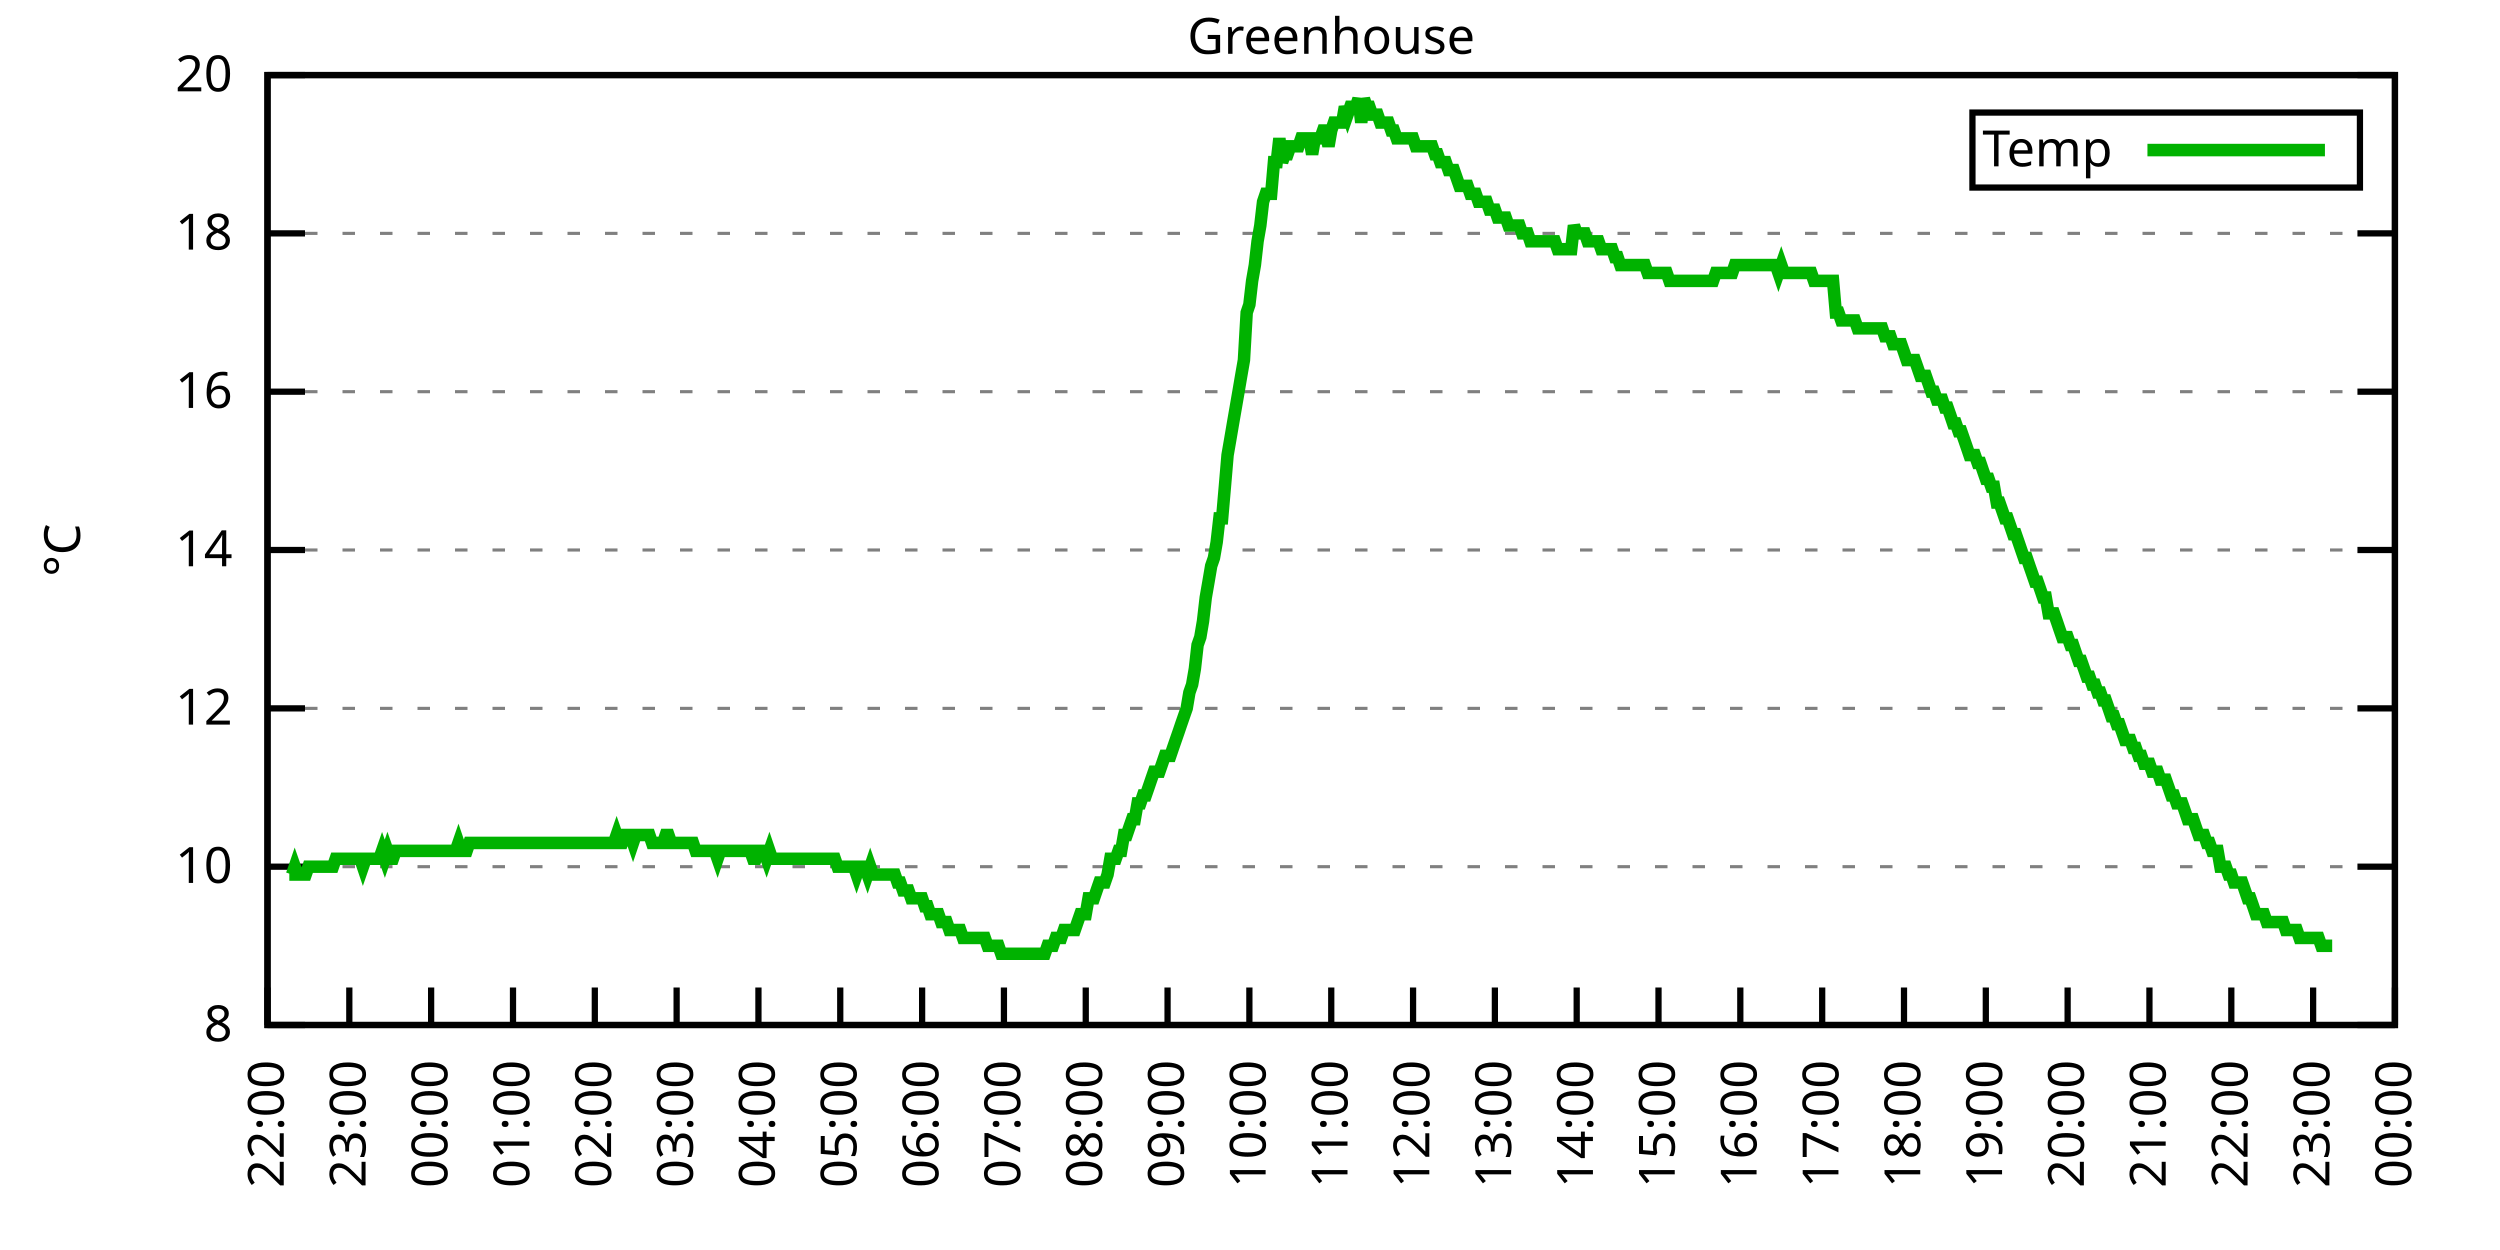
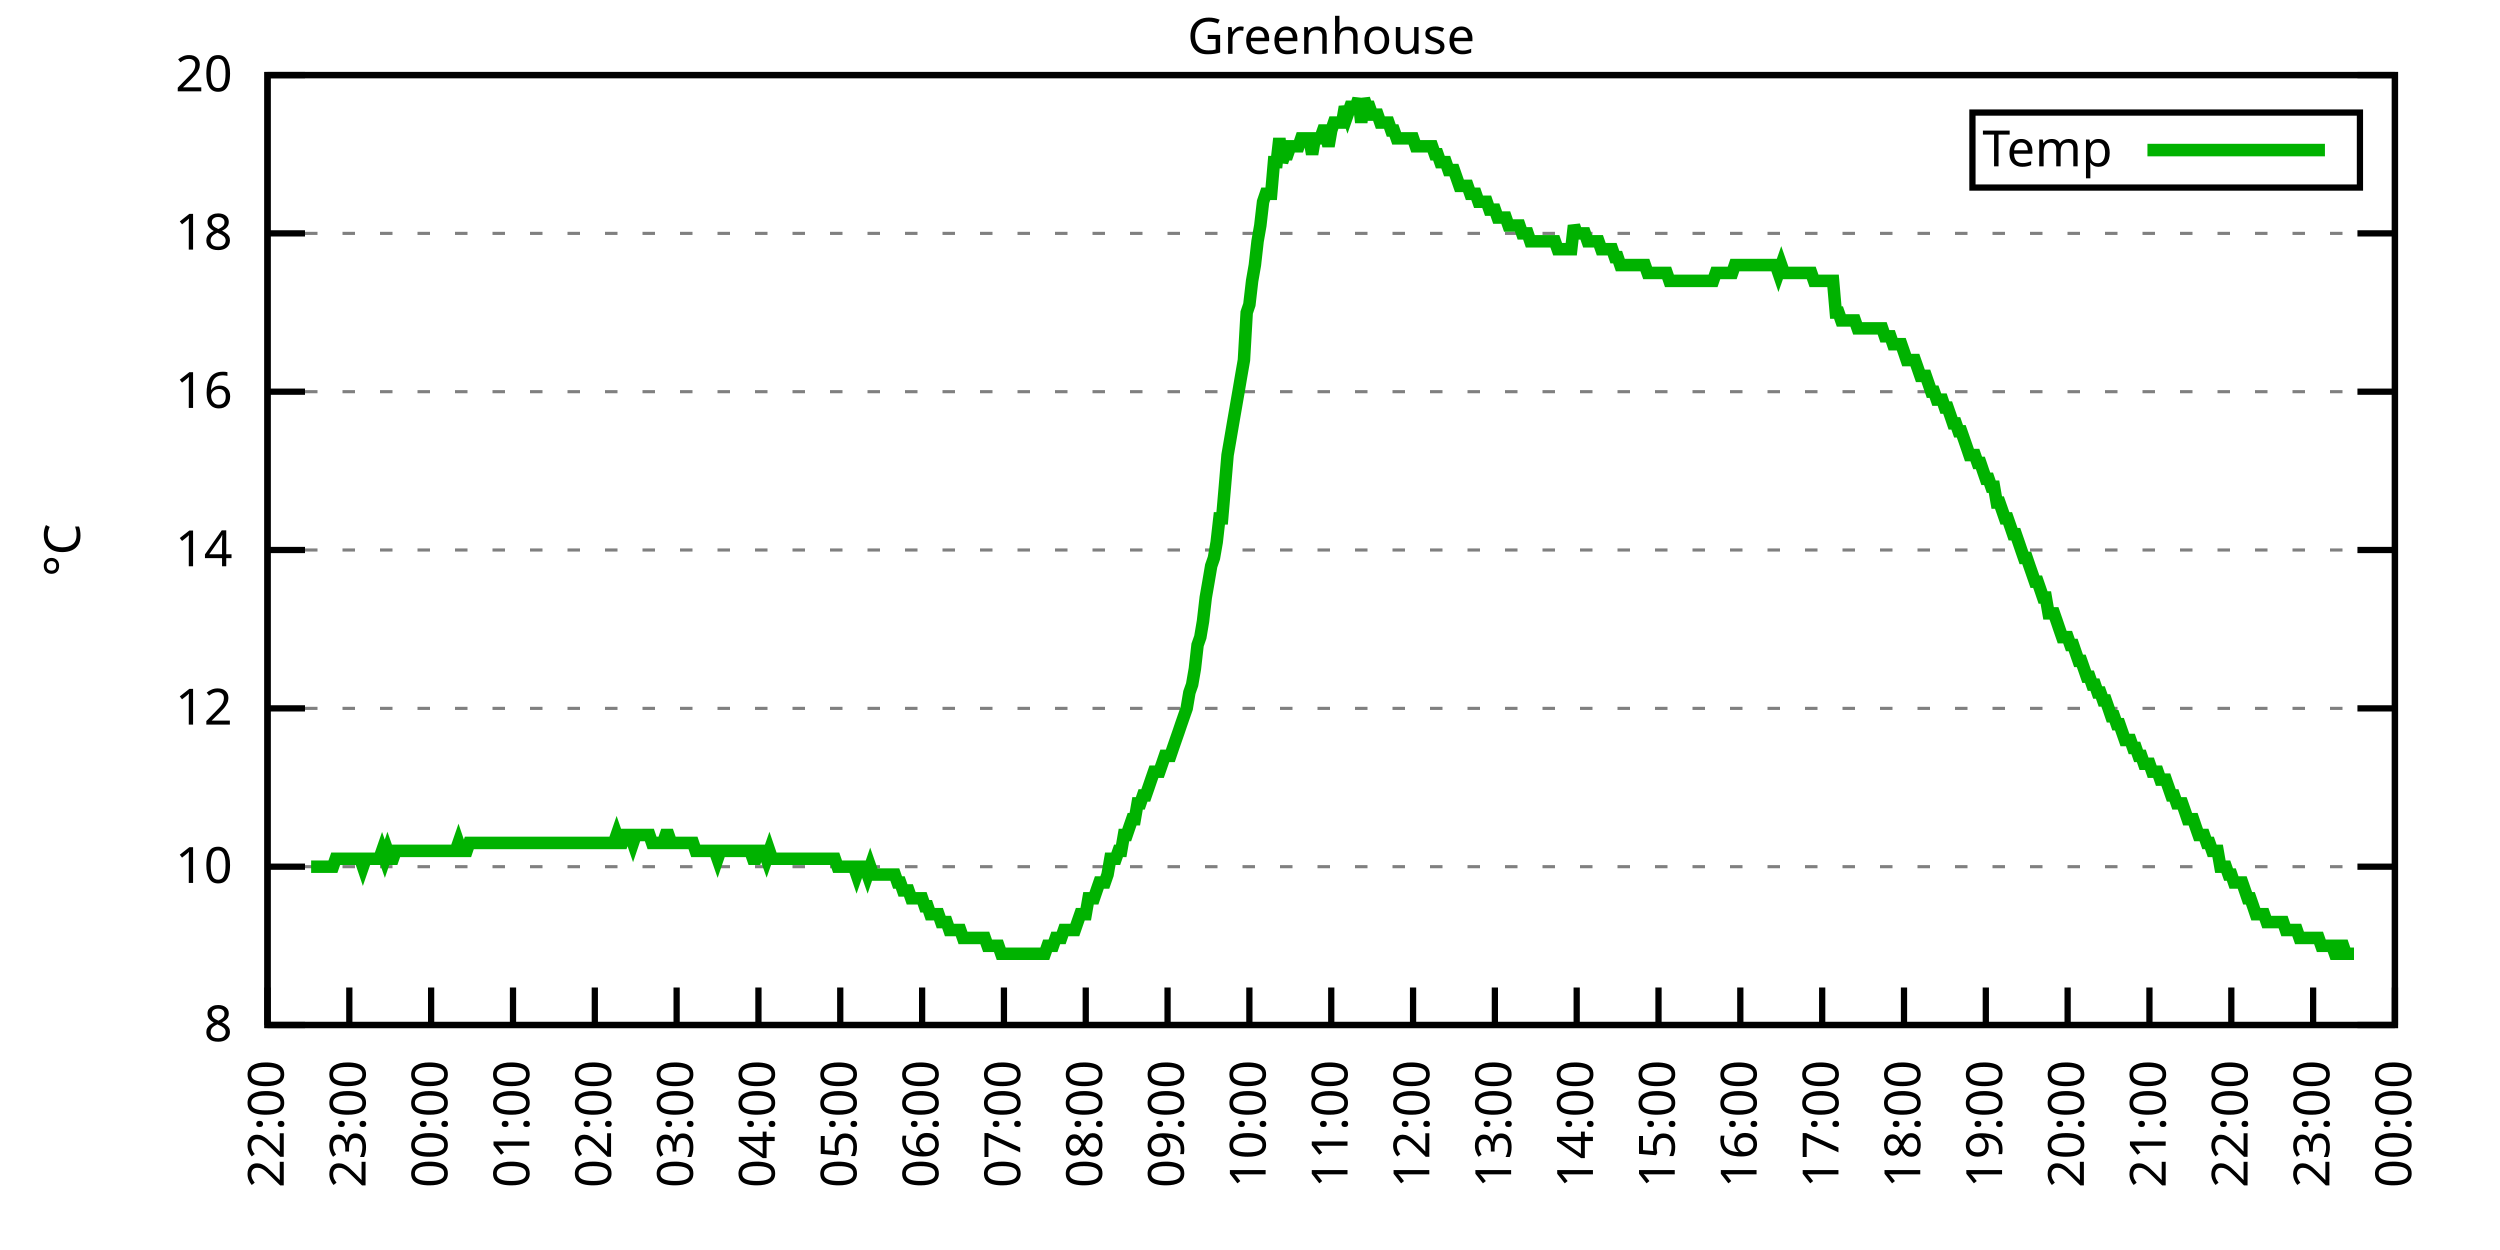
<svg xmlns="http://www.w3.org/2000/svg" xmlns:xlink="http://www.w3.org/1999/xlink" width="400" height="200" viewBox="0 0 400 200">
  <g id="gnuplot_canvas">
    <rect x="0" y="0" width="400" height="200" fill="none" />
    <defs>
      <circle id="gpDot" r="0.5" stroke-width="0.5" stroke="currentColor" />
      <path id="gpPt0" stroke-width="0.333" stroke="currentColor" d="M-1,0 h2 M0,-1 v2" />
      <path id="gpPt1" stroke-width="0.333" stroke="currentColor" d="M-1,-1 L1,1 M1,-1 L-1,1" />
      <path id="gpPt2" stroke-width="0.333" stroke="currentColor" d="M-1,0 L1,0 M0,-1 L0,1 M-1,-1 L1,1 M-1,1 L1,-1" />
      <rect id="gpPt3" stroke-width="0.333" stroke="currentColor" x="-1" y="-1" width="2" height="2" />
      <rect id="gpPt4" stroke-width="0.333" stroke="currentColor" fill="currentColor" x="-1" y="-1" width="2" height="2" />
      <circle id="gpPt5" stroke-width="0.333" stroke="currentColor" cx="0" cy="0" r="1" />
      <use xlink:href="#gpPt5" id="gpPt6" fill="currentColor" stroke="none" />
      <path id="gpPt7" stroke-width="0.333" stroke="currentColor" d="M0,-1.33 L-1.33,0.67 L1.33,0.67 z" />
      <use xlink:href="#gpPt7" id="gpPt8" fill="currentColor" stroke="none" />
      <use xlink:href="#gpPt7" id="gpPt9" stroke="currentColor" transform="rotate(180)" />
      <use xlink:href="#gpPt9" id="gpPt10" fill="currentColor" stroke="none" />
      <use xlink:href="#gpPt3" id="gpPt11" stroke="currentColor" transform="rotate(45)" />
      <use xlink:href="#gpPt11" id="gpPt12" fill="currentColor" stroke="none" />
      <path id="gpPt13" stroke-width="0.333" stroke="currentColor" d="M0,1.330 L1.265,0.411 L0.782,-1.067 L-0.782,-1.076 L-1.265,0.411 z" />
      <use xlink:href="#gpPt13" id="gpPt14" fill="currentColor" stroke="none" />
      <filter id="textbox" filterUnits="objectBoundingBox" x="0" y="0" height="1" width="1">
        <feFlood flood-color="white" flood-opacity="1" result="bgnd" />
        <feComposite in="SourceGraphic" in2="bgnd" operator="atop" />
      </filter>
      <filter id="greybox" filterUnits="objectBoundingBox" x="0" y="0" height="1" width="1">
        <feFlood flood-color="lightgrey" flood-opacity="1" result="grey" />
        <feComposite in="SourceGraphic" in2="grey" operator="atop" />
      </filter>
    </defs>
    <g fill="none" color="white" stroke="currentColor" stroke-width="1.00" stroke-linecap="butt" stroke-linejoin="miter">
</g>
    <g fill="none" color="black" stroke="currentColor" stroke-width="1.00" stroke-linecap="butt" stroke-linejoin="miter">
      <g stroke="none" shape-rendering="crispEdges">
        <polygon fill="rgb(255, 255, 255)" points="42.80,164.00 383.18,164.00 383.18,12.02 42.80,12.02 " />
      </g>
    </g>
    <g fill="none" color="black" stroke="currentColor" stroke-width="1.00" stroke-linecap="butt" stroke-linejoin="miter">
</g>
    <g fill="none" color="black" stroke="black" stroke-width="0.50" stroke-linecap="butt" stroke-linejoin="miter">
</g>
    <g fill="none" color="gray" stroke="currentColor" stroke-width="0.50" stroke-linecap="butt" stroke-linejoin="miter">
      <path stroke="gray" stroke-dasharray="2,4" class="gridline" d="M42.80,164.00 L383.19,164.00  " />
    </g>
    <g fill="none" color="gray" stroke="gray" stroke-width="1.00" stroke-linecap="butt" stroke-linejoin="miter">
</g>
    <g fill="none" color="black" stroke="currentColor" stroke-width="1.00" stroke-linecap="butt" stroke-linejoin="miter">
      <path stroke="black" d="M42.80,164.00 L48.80,164.00 M383.19,164.00 L377.19,164.00  " />
      <g transform="translate(37.20,166.60)" stroke="none" fill="black" font-family="Sans" font-size="8.00" text-anchor="end">
        <text>
          <tspan font-family="Sans"> 8</tspan>
        </text>
      </g>
    </g>
    <g fill="none" color="black" stroke="currentColor" stroke-width="1.00" stroke-linecap="butt" stroke-linejoin="miter">
</g>
    <g fill="none" color="black" stroke="black" stroke-width="0.50" stroke-linecap="butt" stroke-linejoin="miter">
</g>
    <g fill="none" color="gray" stroke="currentColor" stroke-width="0.50" stroke-linecap="butt" stroke-linejoin="miter">
      <path stroke="gray" stroke-dasharray="2,4" class="gridline" d="M42.80,138.67 L383.19,138.67  " />
    </g>
    <g fill="none" color="gray" stroke="gray" stroke-width="1.00" stroke-linecap="butt" stroke-linejoin="miter">
</g>
    <g fill="none" color="black" stroke="currentColor" stroke-width="1.00" stroke-linecap="butt" stroke-linejoin="miter">
      <path stroke="black" d="M42.80,138.67 L48.80,138.67 M383.19,138.67 L377.19,138.67  " />
      <g transform="translate(37.20,141.27)" stroke="none" fill="black" font-family="Sans" font-size="8.00" text-anchor="end">
        <text>
          <tspan font-family="Sans"> 10</tspan>
        </text>
      </g>
    </g>
    <g fill="none" color="black" stroke="currentColor" stroke-width="1.00" stroke-linecap="butt" stroke-linejoin="miter">
</g>
    <g fill="none" color="black" stroke="black" stroke-width="0.50" stroke-linecap="butt" stroke-linejoin="miter">
</g>
    <g fill="none" color="gray" stroke="currentColor" stroke-width="0.50" stroke-linecap="butt" stroke-linejoin="miter">
      <path stroke="gray" stroke-dasharray="2,4" class="gridline" d="M42.80,113.34 L383.19,113.34  " />
    </g>
    <g fill="none" color="gray" stroke="gray" stroke-width="1.00" stroke-linecap="butt" stroke-linejoin="miter">
</g>
    <g fill="none" color="black" stroke="currentColor" stroke-width="1.00" stroke-linecap="butt" stroke-linejoin="miter">
      <path stroke="black" d="M42.80,113.34 L48.80,113.34 M383.19,113.34 L377.19,113.34  " />
      <g transform="translate(37.20,115.94)" stroke="none" fill="black" font-family="Sans" font-size="8.00" text-anchor="end">
        <text>
          <tspan font-family="Sans"> 12</tspan>
        </text>
      </g>
    </g>
    <g fill="none" color="black" stroke="currentColor" stroke-width="1.00" stroke-linecap="butt" stroke-linejoin="miter">
</g>
    <g fill="none" color="black" stroke="black" stroke-width="0.50" stroke-linecap="butt" stroke-linejoin="miter">
</g>
    <g fill="none" color="gray" stroke="currentColor" stroke-width="0.50" stroke-linecap="butt" stroke-linejoin="miter">
      <path stroke="gray" stroke-dasharray="2,4" class="gridline" d="M42.80,88.00 L383.19,88.00  " />
    </g>
    <g fill="none" color="gray" stroke="gray" stroke-width="1.00" stroke-linecap="butt" stroke-linejoin="miter">
</g>
    <g fill="none" color="black" stroke="currentColor" stroke-width="1.00" stroke-linecap="butt" stroke-linejoin="miter">
      <path stroke="black" d="M42.80,88.00 L48.80,88.00 M383.19,88.00 L377.19,88.00  " />
      <g transform="translate(37.20,90.60)" stroke="none" fill="black" font-family="Sans" font-size="8.00" text-anchor="end">
        <text>
          <tspan font-family="Sans"> 14</tspan>
        </text>
      </g>
    </g>
    <g fill="none" color="black" stroke="currentColor" stroke-width="1.00" stroke-linecap="butt" stroke-linejoin="miter">
</g>
    <g fill="none" color="black" stroke="black" stroke-width="0.50" stroke-linecap="butt" stroke-linejoin="miter">
</g>
    <g fill="none" color="gray" stroke="currentColor" stroke-width="0.50" stroke-linecap="butt" stroke-linejoin="miter">
      <path stroke="gray" stroke-dasharray="2,4" class="gridline" d="M42.80,62.67 L383.19,62.67  " />
    </g>
    <g fill="none" color="gray" stroke="gray" stroke-width="1.00" stroke-linecap="butt" stroke-linejoin="miter">
</g>
    <g fill="none" color="black" stroke="currentColor" stroke-width="1.00" stroke-linecap="butt" stroke-linejoin="miter">
      <path stroke="black" d="M42.80,62.67 L48.80,62.67 M383.19,62.67 L377.19,62.67  " />
      <g transform="translate(37.20,65.27)" stroke="none" fill="black" font-family="Sans" font-size="8.00" text-anchor="end">
        <text>
          <tspan font-family="Sans"> 16</tspan>
        </text>
      </g>
    </g>
    <g fill="none" color="black" stroke="currentColor" stroke-width="1.00" stroke-linecap="butt" stroke-linejoin="miter">
</g>
    <g fill="none" color="black" stroke="black" stroke-width="0.50" stroke-linecap="butt" stroke-linejoin="miter">
</g>
    <g fill="none" color="gray" stroke="currentColor" stroke-width="0.50" stroke-linecap="butt" stroke-linejoin="miter">
      <path stroke="gray" stroke-dasharray="2,4" class="gridline" d="M42.80,37.34 L383.19,37.34  " />
    </g>
    <g fill="none" color="gray" stroke="gray" stroke-width="1.00" stroke-linecap="butt" stroke-linejoin="miter">
</g>
    <g fill="none" color="black" stroke="currentColor" stroke-width="1.00" stroke-linecap="butt" stroke-linejoin="miter">
      <path stroke="black" d="M42.80,37.34 L48.80,37.34 M383.19,37.34 L377.19,37.34  " />
      <g transform="translate(37.20,39.94)" stroke="none" fill="black" font-family="Sans" font-size="8.00" text-anchor="end">
        <text>
          <tspan font-family="Sans"> 18</tspan>
        </text>
      </g>
    </g>
    <g fill="none" color="black" stroke="currentColor" stroke-width="1.00" stroke-linecap="butt" stroke-linejoin="miter">
</g>
    <g fill="none" color="black" stroke="black" stroke-width="0.50" stroke-linecap="butt" stroke-linejoin="miter">
</g>
    <g fill="none" color="gray" stroke="currentColor" stroke-width="0.50" stroke-linecap="butt" stroke-linejoin="miter">
      <path stroke="gray" stroke-dasharray="2,4" class="gridline" d="M42.80,12.01 L383.19,12.01  " />
    </g>
    <g fill="none" color="gray" stroke="gray" stroke-width="1.00" stroke-linecap="butt" stroke-linejoin="miter">
</g>
    <g fill="none" color="black" stroke="currentColor" stroke-width="1.00" stroke-linecap="butt" stroke-linejoin="miter">
      <path stroke="black" d="M42.80,12.01 L48.80,12.01 M383.19,12.01 L377.19,12.01  " />
      <g transform="translate(37.20,14.61)" stroke="none" fill="black" font-family="Sans" font-size="8.00" text-anchor="end">
        <text>
          <tspan font-family="Sans"> 20</tspan>
        </text>
      </g>
    </g>
    <g fill="none" color="black" stroke="currentColor" stroke-width="1.00" stroke-linecap="butt" stroke-linejoin="miter">
      <path stroke="black" d="M42.80,164.00 L42.80,158.00  " />
      <g transform="translate(45.40,169.60) rotate(270.00)" stroke="none" fill="black" font-family="Sans" font-size="8.00" text-anchor="end">
        <text>
          <tspan font-family="Sans">22:00</tspan>
        </text>
      </g>
    </g>
    <g fill="none" color="black" stroke="currentColor" stroke-width="1.00" stroke-linecap="butt" stroke-linejoin="miter">
      <path stroke="black" d="M55.89,164.00 L55.89,158.00  " />
      <g transform="translate(58.49,169.60) rotate(270.00)" stroke="none" fill="black" font-family="Sans" font-size="8.00" text-anchor="end">
        <text>
          <tspan font-family="Sans">23:00</tspan>
        </text>
      </g>
    </g>
    <g fill="none" color="black" stroke="currentColor" stroke-width="1.00" stroke-linecap="butt" stroke-linejoin="miter">
      <path stroke="black" d="M68.98,164.00 L68.98,158.00  " />
      <g transform="translate(71.58,169.60) rotate(270.00)" stroke="none" fill="black" font-family="Sans" font-size="8.00" text-anchor="end">
        <text>
          <tspan font-family="Sans">00:00</tspan>
        </text>
      </g>
    </g>
    <g fill="none" color="black" stroke="currentColor" stroke-width="1.00" stroke-linecap="butt" stroke-linejoin="miter">
      <path stroke="black" d="M82.08,164.00 L82.08,158.00  " />
      <g transform="translate(84.68,169.60) rotate(270.00)" stroke="none" fill="black" font-family="Sans" font-size="8.00" text-anchor="end">
        <text>
          <tspan font-family="Sans">01:00</tspan>
        </text>
      </g>
    </g>
    <g fill="none" color="black" stroke="currentColor" stroke-width="1.00" stroke-linecap="butt" stroke-linejoin="miter">
      <path stroke="black" d="M95.17,164.00 L95.17,158.00  " />
      <g transform="translate(97.77,169.60) rotate(270.00)" stroke="none" fill="black" font-family="Sans" font-size="8.00" text-anchor="end">
        <text>
          <tspan font-family="Sans">02:00</tspan>
        </text>
      </g>
    </g>
    <g fill="none" color="black" stroke="currentColor" stroke-width="1.00" stroke-linecap="butt" stroke-linejoin="miter">
      <path stroke="black" d="M108.26,164.00 L108.26,158.00  " />
      <g transform="translate(110.86,169.60) rotate(270.00)" stroke="none" fill="black" font-family="Sans" font-size="8.00" text-anchor="end">
        <text>
          <tspan font-family="Sans">03:00</tspan>
        </text>
      </g>
    </g>
    <g fill="none" color="black" stroke="currentColor" stroke-width="1.00" stroke-linecap="butt" stroke-linejoin="miter">
      <path stroke="black" d="M121.35,164.00 L121.35,158.00  " />
      <g transform="translate(123.95,169.60) rotate(270.00)" stroke="none" fill="black" font-family="Sans" font-size="8.00" text-anchor="end">
        <text>
          <tspan font-family="Sans">04:00</tspan>
        </text>
      </g>
    </g>
    <g fill="none" color="black" stroke="currentColor" stroke-width="1.00" stroke-linecap="butt" stroke-linejoin="miter">
      <path stroke="black" d="M134.44,164.00 L134.44,158.00  " />
      <g transform="translate(137.04,169.60) rotate(270.00)" stroke="none" fill="black" font-family="Sans" font-size="8.00" text-anchor="end">
        <text>
          <tspan font-family="Sans">05:00</tspan>
        </text>
      </g>
    </g>
    <g fill="none" color="black" stroke="currentColor" stroke-width="1.00" stroke-linecap="butt" stroke-linejoin="miter">
      <path stroke="black" d="M147.54,164.00 L147.54,158.00  " />
      <g transform="translate(150.14,169.60) rotate(270.00)" stroke="none" fill="black" font-family="Sans" font-size="8.00" text-anchor="end">
        <text>
          <tspan font-family="Sans">06:00</tspan>
        </text>
      </g>
    </g>
    <g fill="none" color="black" stroke="currentColor" stroke-width="1.00" stroke-linecap="butt" stroke-linejoin="miter">
      <path stroke="black" d="M160.63,164.00 L160.63,158.00  " />
      <g transform="translate(163.23,169.60) rotate(270.00)" stroke="none" fill="black" font-family="Sans" font-size="8.00" text-anchor="end">
        <text>
          <tspan font-family="Sans">07:00</tspan>
        </text>
      </g>
    </g>
    <g fill="none" color="black" stroke="currentColor" stroke-width="1.00" stroke-linecap="butt" stroke-linejoin="miter">
      <path stroke="black" d="M173.72,164.00 L173.72,158.00  " />
      <g transform="translate(176.32,169.60) rotate(270.00)" stroke="none" fill="black" font-family="Sans" font-size="8.00" text-anchor="end">
        <text>
          <tspan font-family="Sans">08:00</tspan>
        </text>
      </g>
    </g>
    <g fill="none" color="black" stroke="currentColor" stroke-width="1.00" stroke-linecap="butt" stroke-linejoin="miter">
      <path stroke="black" d="M186.81,164.00 L186.81,158.00  " />
      <g transform="translate(189.41,169.60) rotate(270.00)" stroke="none" fill="black" font-family="Sans" font-size="8.00" text-anchor="end">
        <text>
          <tspan font-family="Sans">09:00</tspan>
        </text>
      </g>
    </g>
    <g fill="none" color="black" stroke="currentColor" stroke-width="1.00" stroke-linecap="butt" stroke-linejoin="miter">
      <path stroke="black" d="M199.90,164.00 L199.90,158.00  " />
      <g transform="translate(202.50,169.60) rotate(270.00)" stroke="none" fill="black" font-family="Sans" font-size="8.00" text-anchor="end">
        <text>
          <tspan font-family="Sans">10:00</tspan>
        </text>
      </g>
    </g>
    <g fill="none" color="black" stroke="currentColor" stroke-width="1.00" stroke-linecap="butt" stroke-linejoin="miter">
      <path stroke="black" d="M213.00,164.00 L213.00,158.00  " />
      <g transform="translate(215.60,169.60) rotate(270.00)" stroke="none" fill="black" font-family="Sans" font-size="8.00" text-anchor="end">
        <text>
          <tspan font-family="Sans">11:00</tspan>
        </text>
      </g>
    </g>
    <g fill="none" color="black" stroke="currentColor" stroke-width="1.00" stroke-linecap="butt" stroke-linejoin="miter">
      <path stroke="black" d="M226.09,164.00 L226.09,158.00  " />
      <g transform="translate(228.69,169.60) rotate(270.00)" stroke="none" fill="black" font-family="Sans" font-size="8.00" text-anchor="end">
        <text>
          <tspan font-family="Sans">12:00</tspan>
        </text>
      </g>
    </g>
    <g fill="none" color="black" stroke="currentColor" stroke-width="1.00" stroke-linecap="butt" stroke-linejoin="miter">
      <path stroke="black" d="M239.18,164.00 L239.18,158.00  " />
      <g transform="translate(241.78,169.60) rotate(270.00)" stroke="none" fill="black" font-family="Sans" font-size="8.00" text-anchor="end">
        <text>
          <tspan font-family="Sans">13:00</tspan>
        </text>
      </g>
    </g>
    <g fill="none" color="black" stroke="currentColor" stroke-width="1.00" stroke-linecap="butt" stroke-linejoin="miter">
      <path stroke="black" d="M252.27,164.00 L252.27,158.00  " />
      <g transform="translate(254.87,169.60) rotate(270.00)" stroke="none" fill="black" font-family="Sans" font-size="8.00" text-anchor="end">
        <text>
          <tspan font-family="Sans">14:00</tspan>
        </text>
      </g>
    </g>
    <g fill="none" color="black" stroke="currentColor" stroke-width="1.00" stroke-linecap="butt" stroke-linejoin="miter">
      <path stroke="black" d="M265.36,164.00 L265.36,158.00  " />
      <g transform="translate(267.96,169.60) rotate(270.00)" stroke="none" fill="black" font-family="Sans" font-size="8.00" text-anchor="end">
        <text>
          <tspan font-family="Sans">15:00</tspan>
        </text>
      </g>
    </g>
    <g fill="none" color="black" stroke="currentColor" stroke-width="1.00" stroke-linecap="butt" stroke-linejoin="miter">
      <path stroke="black" d="M278.45,164.00 L278.45,158.00  " />
      <g transform="translate(281.05,169.60) rotate(270.00)" stroke="none" fill="black" font-family="Sans" font-size="8.00" text-anchor="end">
        <text>
          <tspan font-family="Sans">16:00</tspan>
        </text>
      </g>
    </g>
    <g fill="none" color="black" stroke="currentColor" stroke-width="1.00" stroke-linecap="butt" stroke-linejoin="miter">
      <path stroke="black" d="M291.55,164.00 L291.55,158.00  " />
      <g transform="translate(294.15,169.60) rotate(270.00)" stroke="none" fill="black" font-family="Sans" font-size="8.00" text-anchor="end">
        <text>
          <tspan font-family="Sans">17:00</tspan>
        </text>
      </g>
    </g>
    <g fill="none" color="black" stroke="currentColor" stroke-width="1.00" stroke-linecap="butt" stroke-linejoin="miter">
      <path stroke="black" d="M304.64,164.00 L304.64,158.00  " />
      <g transform="translate(307.24,169.60) rotate(270.00)" stroke="none" fill="black" font-family="Sans" font-size="8.00" text-anchor="end">
        <text>
          <tspan font-family="Sans">18:00</tspan>
        </text>
      </g>
    </g>
    <g fill="none" color="black" stroke="currentColor" stroke-width="1.00" stroke-linecap="butt" stroke-linejoin="miter">
      <path stroke="black" d="M317.73,164.00 L317.73,158.00  " />
      <g transform="translate(320.33,169.60) rotate(270.00)" stroke="none" fill="black" font-family="Sans" font-size="8.00" text-anchor="end">
        <text>
          <tspan font-family="Sans">19:00</tspan>
        </text>
      </g>
    </g>
    <g fill="none" color="black" stroke="currentColor" stroke-width="1.00" stroke-linecap="butt" stroke-linejoin="miter">
      <path stroke="black" d="M330.82,164.00 L330.82,158.00  " />
      <g transform="translate(333.42,169.60) rotate(270.00)" stroke="none" fill="black" font-family="Sans" font-size="8.00" text-anchor="end">
        <text>
          <tspan font-family="Sans">20:00</tspan>
        </text>
      </g>
    </g>
    <g fill="none" color="black" stroke="currentColor" stroke-width="1.00" stroke-linecap="butt" stroke-linejoin="miter">
      <path stroke="black" d="M343.91,164.00 L343.91,158.00  " />
      <g transform="translate(346.51,169.60) rotate(270.00)" stroke="none" fill="black" font-family="Sans" font-size="8.00" text-anchor="end">
        <text>
          <tspan font-family="Sans">21:00</tspan>
        </text>
      </g>
    </g>
    <g fill="none" color="black" stroke="currentColor" stroke-width="1.00" stroke-linecap="butt" stroke-linejoin="miter">
      <path stroke="black" d="M357.01,164.00 L357.01,158.00  " />
      <g transform="translate(359.61,169.60) rotate(270.00)" stroke="none" fill="black" font-family="Sans" font-size="8.00" text-anchor="end">
        <text>
          <tspan font-family="Sans">22:00</tspan>
        </text>
      </g>
    </g>
    <g fill="none" color="black" stroke="currentColor" stroke-width="1.00" stroke-linecap="butt" stroke-linejoin="miter">
      <path stroke="black" d="M370.10,164.00 L370.10,158.00  " />
      <g transform="translate(372.70,169.60) rotate(270.00)" stroke="none" fill="black" font-family="Sans" font-size="8.00" text-anchor="end">
        <text>
          <tspan font-family="Sans">23:00</tspan>
        </text>
      </g>
    </g>
    <g fill="none" color="black" stroke="currentColor" stroke-width="1.00" stroke-linecap="butt" stroke-linejoin="miter">
      <path stroke="black" d="M383.19,164.00 L383.19,158.00  " />
      <g transform="translate(385.79,169.60) rotate(270.00)" stroke="none" fill="black" font-family="Sans" font-size="8.00" text-anchor="end">
        <text>
          <tspan font-family="Sans">00:00</tspan>
        </text>
      </g>
    </g>
    <g fill="none" color="black" stroke="currentColor" stroke-width="1.00" stroke-linecap="butt" stroke-linejoin="miter">
</g>
    <g fill="none" color="black" stroke="currentColor" stroke-width="1.00" stroke-linecap="butt" stroke-linejoin="miter">
      <path stroke="black" d="M42.80,12.01 L42.80,164.00 L383.19,164.00 L383.19,12.01 L42.80,12.01 Z  " />
    </g>
    <g fill="none" color="black" stroke="currentColor" stroke-width="1.00" stroke-linecap="butt" stroke-linejoin="miter">
</g>
    <g fill="none" color="black" stroke="currentColor" stroke-width="1.00" stroke-linecap="butt" stroke-linejoin="miter">
      <path stroke="black" d="M315.59,30.01 L315.59,18.01 L377.59,18.01 L377.59,30.01 L315.59,30.01 Z  " />
    </g>
    <g id="Greenhouse_plot_1">
      <g fill="none" color="white" stroke="black" stroke-width="2.00" stroke-linecap="butt" stroke-linejoin="miter">
</g>
      <g fill="none" color="black" stroke="currentColor" stroke-width="2.00" stroke-linecap="butt" stroke-linejoin="miter">
        <g transform="translate(337.99,26.61)" stroke="none" fill="black" font-family="Sans" font-size="8.00" text-anchor="end">
          <text>
            <tspan font-family="Sans">Temp</tspan>
          </text>
        </g>
      </g>
      <g fill="none" color="black" stroke="currentColor" stroke-width="2.00" stroke-linecap="butt" stroke-linejoin="miter">
-         <path stroke="rgb(  0, 178,   0)" d="M343.59,24.01 L371.99,24.01 M46.29,139.93 L46.73,139.93 L47.16,138.67 L47.60,139.93 L48.04,139.93 L48.47,139.93   L48.91,139.93 L49.35,138.67 L49.78,138.67 L50.22,138.67 L50.66,138.67 L51.09,138.67 L51.53,138.67 L51.96,138.67   L52.40,138.67 L52.84,138.67 L53.27,138.67 L53.71,137.40 L54.15,137.40 L54.58,137.40 L55.02,137.40 L55.46,137.40   L55.89,137.40 L56.33,137.40 L56.76,137.40 L57.20,137.40 L57.64,137.40 L58.07,138.67 L58.51,137.40 L58.95,137.40   L59.38,137.40 L59.82,137.40 L60.26,137.40 L60.69,137.40 L61.13,136.14 L61.57,137.40 L62.00,136.14 L62.44,137.40   L62.87,137.40 L63.31,136.14 L63.75,136.14 L64.18,136.14 L64.62,136.14 L65.06,136.14 L65.49,136.14 L65.93,136.14   L66.37,136.14 L66.80,136.14 L67.24,136.14 L67.67,136.14 L68.11,136.14 L68.55,136.14 L68.98,136.14 L69.42,136.14   L69.86,136.14 L70.29,136.14 L70.73,136.14 L71.17,136.14 L71.60,136.14 L72.04,136.14 L72.48,136.14 L72.91,136.14   L73.35,134.87 L73.78,136.14 L74.22,136.14 L74.66,136.14 L75.09,134.87 L75.53,134.87 L75.97,134.87 L76.40,134.87   L76.84,134.87 L77.28,134.87 L77.71,134.87 L78.15,134.87 L78.58,134.87 L79.02,134.87 L79.46,134.87 L79.89,134.87   L80.33,134.87 L80.77,134.87 L81.20,134.87 L81.64,134.87 L95.17,134.87 L95.60,134.87 L96.04,134.87 L96.48,134.87   L96.91,134.87 L97.35,134.87 L97.79,134.87 L98.22,134.87 L98.66,133.60 L99.10,134.87 L99.53,134.87 L99.97,133.60   L100.40,133.60 L100.84,133.60 L101.28,134.87 L101.71,133.60 L102.15,133.60 L102.59,133.60 L103.02,133.60 L103.46,133.60   L103.90,133.60 L104.33,134.87 L104.77,134.87 L105.20,134.87 L105.64,134.87 L106.08,134.87 L106.51,133.60 L106.95,133.60   L107.39,134.87 L107.82,134.87 L108.26,134.87 L108.70,134.87 L109.13,134.87 L109.57,134.87 L110.01,134.87 L110.44,134.87   L110.88,134.87 L111.31,136.14 L111.75,136.14 L112.19,136.14 L112.62,136.14 L113.06,136.14 L113.50,136.14 L113.93,136.14   L114.37,136.14 L114.81,137.40 L115.24,136.14 L115.68,136.14 L116.11,136.14 L116.55,136.14 L116.99,136.14 L117.42,136.14   L117.86,136.14 L118.30,136.14 L118.73,136.14 L119.17,136.14 L119.61,136.14 L120.04,136.14 L120.48,137.40 L120.92,137.40   L121.35,136.14 L121.79,136.14 L122.22,136.14 L122.66,137.40 L123.10,136.14 L123.53,137.40 L123.97,137.40 L124.41,137.40   L124.84,137.40 L125.28,137.40 L125.72,137.40 L126.15,137.40 L126.59,137.40 L127.02,137.40 L127.46,137.40 L127.90,137.40   L128.33,137.40 L128.77,137.40 L129.21,137.40 L129.64,137.40 L130.08,137.40 L130.52,137.40 L130.95,137.40 L131.39,137.40   L131.83,137.40 L132.26,137.40 L132.70,137.40 L133.13,137.40 L133.57,137.40 L134.01,138.67 L134.44,138.67 L134.88,138.67   L135.32,138.67 L135.75,138.67 L136.19,138.67 L136.63,138.67 L137.06,139.93 L137.50,138.67 L137.93,138.67 L138.37,138.67   L138.81,139.93 L139.24,138.67 L139.68,139.93 L140.12,139.93 L140.55,139.93 L140.99,139.93 L141.43,139.93 L141.86,139.93   L142.30,139.93 L142.74,139.93 L143.17,139.93 L143.61,141.20 L144.04,141.20 L144.48,142.47 L144.92,142.47 L145.35,142.47   L145.79,143.73 L146.23,143.73 L146.66,143.73 L147.10,143.73 L147.54,143.73 L147.97,145.00 L148.41,145.00 L148.84,146.27   L149.28,146.27 L149.72,146.27 L150.15,146.27 L150.59,147.53 L151.03,147.53 L151.46,147.53 L151.90,148.80 L152.34,148.80   L152.77,148.80 L153.21,148.80 L153.64,148.80 L154.08,150.07 L154.52,150.07 L154.95,150.07 L155.39,150.07 L155.83,150.07   L156.26,150.07 L156.70,150.07 L157.14,150.07 L157.57,150.07 L158.01,151.33 L158.45,151.33 L158.88,151.33 L159.32,151.33   L159.75,151.33 L160.19,152.60 L160.63,152.60 L161.06,152.60 L161.50,152.60 L161.94,152.60 L162.37,152.60 L162.81,152.60   L163.25,152.60 L163.68,152.60 L164.12,152.60 L164.55,152.60 L164.99,152.60 L165.43,152.60 L165.86,152.60 L166.30,152.60   L166.74,152.60 L167.17,152.60 L167.61,151.33 L168.05,151.33 L168.48,151.33 L168.92,150.07 L169.36,150.07 L169.79,150.07   L170.23,148.80 L170.66,148.80 L171.10,148.80 L171.54,148.80 L171.97,148.80 L172.41,147.53 L172.85,146.27 L173.28,146.27   L173.72,146.27 L174.16,143.73 L174.59,143.73 L175.03,143.73 L175.46,142.47 L175.90,141.20 L176.34,141.20 L176.77,141.20   L177.21,139.93 L177.65,137.40 L178.08,137.40 L178.52,137.40 L178.96,136.14 L179.39,136.14 L179.83,133.60 L180.27,133.60   L180.70,132.34 L181.14,131.07 L181.57,131.07 L182.01,128.54 L182.45,128.54 L182.88,127.27 L183.32,127.27 L183.76,126.00   L184.19,124.74 L184.63,123.47 L185.07,123.47 L185.50,123.47 L185.94,122.20 L186.37,120.94 L186.81,120.94 L187.25,120.94   L187.68,119.67 L188.12,118.40 L188.56,117.14 L188.99,115.87 L189.43,114.60 L189.87,113.34 L190.30,110.80 L190.74,109.54   L191.18,107.00 L191.61,103.20 L192.05,101.94 L192.48,99.40 L192.92,95.60 L193.36,93.07 L193.79,90.54 L194.23,89.27   L194.67,86.74 L195.10,82.94 L195.54,82.94 L195.98,77.87 L196.41,72.81 L196.85,70.27 L197.28,67.74 L197.72,65.21   L198.16,62.67 L198.59,60.14 L199.03,57.61 L199.47,50.01 L199.90,48.74 L200.34,44.94 L200.78,42.41 L201.21,38.61   L201.65,36.08 L202.09,32.28 L202.52,31.01 L202.96,31.01 L203.39,31.01 L203.83,25.94 L204.27,25.94 L204.70,22.14   L205.14,25.94 L205.58,24.68 L206.01,24.68 L206.45,23.41 L206.89,23.41 L207.32,23.41 L207.76,23.41 L208.19,22.14   L208.63,22.14 L209.07,22.14 L209.50,22.14 L209.94,24.68 L210.38,22.14 L210.81,22.14 L211.25,22.14 L211.69,20.88   L212.12,20.88 L212.56,23.41 L213.00,20.88 L213.43,19.61 L213.87,19.61 L214.30,19.61 L214.74,19.61 L215.18,17.08   L215.61,18.34 L216.05,17.08 L216.49,17.08 L216.92,17.08 L217.36,15.81 L217.80,19.61 L218.23,15.81 L218.67,17.08   L219.10,17.08 L219.54,18.34 L219.98,18.34 L220.41,18.34 L220.85,19.61 L221.29,19.61 L221.72,19.61 L222.16,19.61   L222.60,20.88 L223.03,20.88 L223.47,22.14 L223.90,22.14 L224.34,22.14 L224.78,22.14 L225.21,22.14 L225.65,22.14   L226.09,22.14 L226.52,23.41 L226.96,23.41 L227.40,23.41 L227.83,23.41 L228.27,23.41 L228.71,23.41 L229.14,23.41   L229.58,24.68 L230.01,24.68 L230.45,25.94 L230.89,25.94 L231.32,25.94 L231.76,27.21 L232.20,27.21 L232.63,27.21   L233.07,28.48 L233.51,29.74 L233.94,29.74 L234.38,29.74 L234.81,29.74 L235.25,31.01 L235.69,31.01 L236.12,31.01   L236.56,32.28 L237.00,32.28 L237.43,32.28 L237.87,32.28 L238.31,33.54 L238.74,33.54 L239.18,33.54 L239.62,34.81   L240.05,34.81 L240.49,34.81 L240.92,34.81 L241.36,36.08 L241.80,36.08 L242.23,36.08 L242.67,36.08 L243.11,36.08   L243.54,37.34 L243.98,37.34 L244.42,37.34 L244.85,38.61 L245.29,38.61 L245.72,38.61 L246.16,38.61 L246.60,38.61   L247.03,38.61 L247.47,38.61 L247.91,38.61 L248.34,38.61 L248.78,38.61 L249.22,39.87 L249.65,39.87 L250.09,39.87   L250.53,39.87 L250.96,39.87 L251.40,39.87 L251.83,36.08 L252.27,37.34 L252.71,37.34 L253.14,37.34 L253.58,37.34   L254.02,38.61 L254.45,38.61 L254.89,38.61 L255.33,38.61 L255.76,38.61 L256.20,39.87 L256.63,39.87 L257.07,39.87   L257.51,39.87 L257.94,39.87 L258.38,41.14 L258.82,41.14 L259.25,42.41 L259.69,42.41 L260.13,42.41 L260.56,42.41   L261.00,42.41 L261.44,42.41 L261.87,42.41 L262.31,42.41 L262.74,42.41 L263.18,42.41 L263.62,43.67 L264.05,43.67   L264.49,43.67 L264.93,43.67 L265.36,43.67 L265.80,43.67 L266.24,43.67 L266.67,43.67 L267.11,44.94 L267.54,44.94   L267.98,44.94 L268.42,44.94 L268.85,44.94 L269.29,44.94 L269.73,44.94 L270.16,44.94 L270.60,44.94 L271.04,44.94   L271.47,44.94 L271.91,44.94 L272.35,44.94 L272.78,44.94 L273.22,44.94 L273.65,44.94 L274.09,44.94 L274.53,43.67   L274.96,43.67 L275.40,43.67 L275.84,43.67 L276.27,43.67 L276.71,43.67 L277.15,43.67 L277.58,42.41 L278.02,42.41   L278.45,42.41 L278.89,42.41 L279.33,42.41 L279.76,42.41 L280.20,42.41 L280.64,42.41 L281.07,42.41 L281.51,42.41   L281.95,42.41 L282.38,42.41 L282.82,42.41 L283.25,42.41 L283.69,42.41 L284.13,42.41 L284.56,43.67 L285.00,42.41   L285.44,43.67 L285.87,43.67 L286.31,43.67 L286.75,43.67 L287.18,43.67 L287.62,43.67 L288.06,43.67 L288.49,43.67   L288.93,43.67 L289.36,43.67 L289.80,43.67 L290.24,44.94 L290.67,44.94 L291.11,44.94 L291.55,44.94 L291.98,44.94   L292.42,44.94 L292.86,44.94 L293.29,44.94 L293.73,50.01 L294.16,50.01 L294.60,51.27 L295.04,51.27 L295.47,51.27   L295.91,51.27 L296.35,51.27 L296.78,51.27 L297.22,52.54 L297.66,52.54 L298.09,52.54 L298.53,52.54 L298.97,52.54   L299.40,52.54 L299.84,52.54 L300.27,52.54 L300.71,52.54 L301.15,52.54 L301.58,53.81 L302.02,53.81 L302.46,53.81   L302.89,55.07 L303.33,55.07 L303.77,55.07 L304.20,55.07 L304.64,56.34 L305.07,57.61 L305.51,57.61 L305.95,57.61   L306.38,57.61 L306.82,58.87 L307.26,60.14 L307.69,60.14 L308.13,60.14 L308.57,61.41 L309.00,62.67 L309.44,62.67   L309.88,63.94 L310.31,63.94 L310.75,63.94 L311.18,65.21 L311.62,65.21 L312.06,66.47 L312.49,67.74 L312.93,67.74   L313.37,69.01 L313.80,69.01 L314.24,70.27 L314.68,71.54 L315.11,72.81 L315.55,72.81 L315.98,72.81 L316.42,74.07   L316.86,74.07 L317.29,75.34 L317.73,76.61 L318.17,76.61 L318.60,77.87 L319.04,77.87 L319.48,80.41 L319.91,80.41   L320.35,81.67 L320.79,82.94 L321.22,82.94 L321.66,84.21 L322.09,85.47 L322.53,85.47 L322.97,86.74 L323.40,88.00   L323.84,89.27 L324.28,89.27 L324.71,90.54 L325.15,91.80 L325.59,93.07 L326.02,93.07 L326.46,94.34 L326.89,95.60   L327.33,95.60 L327.77,98.14 L328.20,98.14 L328.64,98.14 L329.08,99.40 L329.51,100.67 L329.95,101.94 L330.39,101.94   L330.82,101.94 L331.26,103.20 L331.70,103.20 L332.13,104.47 L332.57,105.74 L333.00,105.74 L333.44,107.00 L333.88,108.27   L334.31,108.27 L334.75,109.54 L335.19,109.54 L335.62,110.80 L336.06,110.80 L336.50,112.07 L336.93,112.07 L337.37,113.34   L337.80,114.60 L338.24,114.60 L338.68,115.87 L339.11,115.87 L339.55,117.14 L339.99,118.40 L340.42,118.40 L340.86,118.40   L341.30,119.67 L341.73,119.67 L342.17,120.94 L342.61,120.94 L343.04,122.20 L343.48,122.20 L343.91,122.20 L344.35,123.47   L344.79,123.47 L345.22,123.47 L345.66,124.74 L346.10,124.74 L346.53,124.74 L346.97,126.00 L347.41,127.27 L347.84,127.27   L348.28,128.54 L348.71,128.54 L349.15,128.54 L349.59,129.80 L350.02,131.07 L350.46,131.07 L350.90,131.07 L351.33,132.34   L351.77,133.60 L352.21,133.60 L352.64,133.60 L353.08,134.87 L353.51,134.87 L353.95,136.14 L354.39,136.14 L354.82,136.14   L355.26,138.67 L355.70,138.67 L356.13,138.67 L356.57,139.93 L357.01,139.93 L357.44,141.20 L357.88,141.20 L358.32,141.20   L358.75,141.20 L359.19,142.47 L359.62,143.73 L360.06,143.73 L360.50,145.00 L360.93,146.27 L361.37,146.27 L361.81,146.27   L362.24,146.27 L362.68,147.53 L363.12,147.53 L363.55,147.53 L363.99,147.53 L364.42,147.53 L364.86,147.53 L365.30,147.53   L365.73,148.80 L366.17,148.80 L366.61,148.80 L367.04,148.80 L367.48,148.80 L367.92,150.07 L368.35,150.07 L368.79,150.07   L369.23,150.07 L369.66,150.07 L370.10,150.07 L370.53,150.07 L370.97,150.07 L371.41,151.33 L371.84,151.33 L372.28,151.33   L372.72,151.33 L373.15,151.33  " />
+         <path stroke="rgb(  0, 178,   0)" d="M343.59,24.01 L371.99,24.01 M49.78,138.67 L50.22,138.67 L50.66,138.67 L51.09,138.67 L51.53,138.67 L51.96,138.67   L52.40,138.67 L52.84,138.67 L53.27,138.67 L53.71,137.40 L54.15,137.40 L54.58,137.40 L55.02,137.40 L55.46,137.40   L55.89,137.40 L56.33,137.40 L56.76,137.40 L57.20,137.40 L57.64,137.40 L58.07,138.67 L58.51,137.40 L58.95,137.40   L59.38,137.40 L59.82,137.40 L60.26,137.40 L60.69,137.40 L61.13,136.14 L61.57,137.40 L62.00,136.14 L62.44,137.40   L62.87,137.40 L63.31,136.14 L63.75,136.14 L64.18,136.14 L64.62,136.14 L65.06,136.14 L65.49,136.14 L65.93,136.14   L66.37,136.14 L66.80,136.14 L67.24,136.14 L67.67,136.14 L68.11,136.14 L68.55,136.14 L68.98,136.14 L69.42,136.14   L69.86,136.14 L70.29,136.14 L70.73,136.14 L71.17,136.14 L71.60,136.14 L72.04,136.14 L72.48,136.14 L72.91,136.14   L73.35,134.87 L73.78,136.14 L74.22,136.14 L74.66,136.14 L75.09,134.87 L75.53,134.87 L75.97,134.87 L76.40,134.87   L76.84,134.87 L77.28,134.87 L77.71,134.87 L78.15,134.87 L78.58,134.87 L79.02,134.87 L79.46,134.87 L79.89,134.87   L80.33,134.87 L80.77,134.87 L81.20,134.87 L81.64,134.87 L95.17,134.87 L95.60,134.87 L96.04,134.87 L96.48,134.87   L96.91,134.87 L97.35,134.87 L97.79,134.87 L98.22,134.87 L98.66,133.60 L99.10,134.87 L99.53,134.87 L99.97,133.60   L100.40,133.60 L100.84,133.60 L101.28,134.87 L101.71,133.60 L102.15,133.60 L102.59,133.60 L103.02,133.60 L103.46,133.60   L103.90,133.60 L104.33,134.87 L104.77,134.87 L105.20,134.87 L105.64,134.87 L106.08,134.87 L106.51,133.60 L106.95,133.60   L107.39,134.87 L107.82,134.87 L108.26,134.87 L108.70,134.87 L109.13,134.87 L109.57,134.87 L110.01,134.87 L110.44,134.87   L110.88,134.87 L111.31,136.14 L111.75,136.14 L112.19,136.14 L112.62,136.14 L113.06,136.14 L113.50,136.14 L113.93,136.14   L114.37,136.14 L114.81,137.40 L115.24,136.14 L115.68,136.14 L116.11,136.14 L116.55,136.14 L116.99,136.14 L117.42,136.14   L117.86,136.14 L118.30,136.14 L118.73,136.14 L119.17,136.14 L119.61,136.14 L120.04,136.14 L120.48,137.40 L120.92,137.40   L121.35,136.14 L121.79,136.14 L122.22,136.14 L122.66,137.40 L123.10,136.14 L123.53,137.40 L123.97,137.40 L124.41,137.40   L124.84,137.40 L125.28,137.40 L125.72,137.40 L126.15,137.40 L126.59,137.40 L127.02,137.40 L127.46,137.40 L127.90,137.40   L128.33,137.40 L128.77,137.40 L129.21,137.40 L129.64,137.40 L130.08,137.40 L130.52,137.40 L130.95,137.40 L131.39,137.40   L131.83,137.40 L132.26,137.40 L132.70,137.40 L133.13,137.40 L133.57,137.40 L134.01,138.67 L134.44,138.67 L134.88,138.67   L135.32,138.67 L135.75,138.67 L136.19,138.67 L136.63,138.67 L137.06,139.93 L137.50,138.67 L137.93,138.67 L138.37,138.67   L138.81,139.93 L139.24,138.67 L139.68,139.93 L140.12,139.93 L140.55,139.93 L140.99,139.93 L141.43,139.93 L141.86,139.93   L142.30,139.93 L142.74,139.93 L143.17,139.93 L143.61,141.20 L144.04,141.20 L144.48,142.47 L144.92,142.47 L145.35,142.47   L145.79,143.73 L146.23,143.73 L146.66,143.73 L147.10,143.73 L147.54,143.73 L147.97,145.00 L148.41,145.00 L148.84,146.27   L149.28,146.27 L149.72,146.27 L150.15,146.27 L150.59,147.53 L151.03,147.53 L151.46,147.53 L151.90,148.80 L152.34,148.80   L152.77,148.80 L153.21,148.80 L153.64,148.80 L154.08,150.07 L154.52,150.07 L154.95,150.07 L155.39,150.07 L155.83,150.07   L156.26,150.07 L156.70,150.07 L157.14,150.07 L157.57,150.07 L158.01,151.33 L158.45,151.33 L158.88,151.33 L159.32,151.33   L159.75,151.33 L160.19,152.60 L160.63,152.60 L161.06,152.60 L161.50,152.60 L161.94,152.60 L162.37,152.60 L162.81,152.60   L163.25,152.60 L163.68,152.60 L164.12,152.60 L164.55,152.60 L164.99,152.60 L165.43,152.60 L165.86,152.60 L166.30,152.60   L166.74,152.60 L167.17,152.60 L167.61,151.33 L168.05,151.33 L168.48,151.33 L168.92,150.07 L169.36,150.07 L169.79,150.07   L170.23,148.80 L170.66,148.80 L171.10,148.80 L171.54,148.80 L171.97,148.80 L172.41,147.53 L172.85,146.27 L173.28,146.27   L173.72,146.27 L174.16,143.73 L174.59,143.73 L175.03,143.73 L175.46,142.47 L175.90,141.20 L176.34,141.20 L176.77,141.20   L177.21,139.93 L177.65,137.40 L178.08,137.40 L178.52,137.40 L178.96,136.14 L179.39,136.14 L179.83,133.60 L180.27,133.60   L180.70,132.34 L181.14,131.07 L181.57,131.07 L182.01,128.54 L182.45,128.54 L182.88,127.27 L183.32,127.27 L183.76,126.00   L184.19,124.74 L184.63,123.47 L185.07,123.47 L185.50,123.47 L185.94,122.20 L186.37,120.94 L186.81,120.94 L187.25,120.94   L187.68,119.67 L188.12,118.40 L188.56,117.14 L188.99,115.87 L189.43,114.60 L189.87,113.34 L190.30,110.80 L190.74,109.54   L191.18,107.00 L191.61,103.20 L192.05,101.94 L192.48,99.40 L192.92,95.60 L193.36,93.07 L193.79,90.54 L194.23,89.27   L194.67,86.74 L195.10,82.94 L195.54,82.94 L195.98,77.87 L196.41,72.81 L196.85,70.27 L197.28,67.74 L197.72,65.21   L198.16,62.67 L198.59,60.14 L199.03,57.61 L199.47,50.01 L199.90,48.74 L200.34,44.94 L200.78,42.41 L201.21,38.61   L201.65,36.08 L202.09,32.28 L202.52,31.01 L202.96,31.01 L203.39,31.01 L203.83,25.94 L204.27,25.94 L204.70,22.14   L205.14,25.94 L205.58,24.68 L206.01,24.68 L206.45,23.41 L206.89,23.41 L207.32,23.41 L207.76,23.41 L208.19,22.14   L208.63,22.14 L209.07,22.14 L209.50,22.14 L209.94,24.68 L210.38,22.14 L210.81,22.14 L211.25,22.14 L211.69,20.88   L212.12,20.88 L212.56,23.41 L213.00,20.88 L213.43,19.61 L213.87,19.61 L214.30,19.61 L214.74,19.61 L215.18,17.08   L215.61,18.34 L216.05,17.08 L216.49,17.08 L216.92,17.08 L217.36,15.81 L217.80,19.61 L218.23,15.81 L218.67,17.08   L219.10,17.08 L219.54,18.34 L219.98,18.34 L220.41,18.34 L220.85,19.61 L221.29,19.61 L221.72,19.61 L222.16,19.61   L222.60,20.88 L223.03,20.88 L223.47,22.14 L223.90,22.14 L224.34,22.14 L224.78,22.14 L225.21,22.14 L225.65,22.14   L226.09,22.14 L226.52,23.41 L226.96,23.41 L227.40,23.41 L227.83,23.41 L228.27,23.41 L228.71,23.41 L229.14,23.41   L229.58,24.68 L230.01,24.68 L230.45,25.94 L230.89,25.94 L231.32,25.94 L231.76,27.21 L232.20,27.21 L232.63,27.21   L233.07,28.48 L233.51,29.74 L233.94,29.74 L234.38,29.74 L234.81,29.74 L235.25,31.01 L235.69,31.01 L236.12,31.01   L236.56,32.28 L237.00,32.28 L237.43,32.28 L237.87,32.28 L238.31,33.54 L238.74,33.54 L239.18,33.54 L239.62,34.81   L240.05,34.81 L240.49,34.81 L240.92,34.81 L241.36,36.08 L241.80,36.08 L242.23,36.08 L242.67,36.08 L243.11,36.08   L243.54,37.34 L243.98,37.34 L244.42,37.34 L244.85,38.61 L245.29,38.61 L245.72,38.61 L246.16,38.61 L246.60,38.61   L247.03,38.61 L247.47,38.61 L247.91,38.61 L248.34,38.61 L248.78,38.61 L249.22,39.87 L249.65,39.87 L250.09,39.87   L250.53,39.87 L250.96,39.87 L251.40,39.87 L251.83,36.08 L252.27,37.34 L252.71,37.34 L253.14,37.34 L253.58,37.34   L254.02,38.61 L254.45,38.61 L254.89,38.61 L255.33,38.61 L255.76,38.61 L256.20,39.87 L256.63,39.87 L257.07,39.87   L257.51,39.87 L257.94,39.87 L258.38,41.14 L258.82,41.14 L259.25,42.41 L259.69,42.41 L260.13,42.41 L260.56,42.41   L261.00,42.41 L261.44,42.41 L261.87,42.41 L262.31,42.41 L262.74,42.41 L263.18,42.41 L263.62,43.67 L264.05,43.67   L264.49,43.67 L264.93,43.67 L265.36,43.67 L265.80,43.67 L266.24,43.67 L266.67,43.67 L267.11,44.94 L267.54,44.94   L267.98,44.94 L268.42,44.94 L268.85,44.94 L269.29,44.94 L269.73,44.94 L270.16,44.94 L270.60,44.94 L271.04,44.94   L271.47,44.94 L271.91,44.94 L272.35,44.94 L272.78,44.94 L273.22,44.94 L273.65,44.94 L274.09,44.94 L274.53,43.67   L274.96,43.67 L275.40,43.67 L275.84,43.67 L276.27,43.67 L276.71,43.67 L277.15,43.67 L277.58,42.41 L278.02,42.41   L278.45,42.41 L278.89,42.41 L279.33,42.41 L279.76,42.41 L280.20,42.41 L280.64,42.41 L281.07,42.41 L281.51,42.41   L281.95,42.41 L282.38,42.41 L282.82,42.41 L283.25,42.41 L283.69,42.41 L284.13,42.41 L284.56,43.67 L285.00,42.41   L285.44,43.67 L285.87,43.67 L286.31,43.67 L286.75,43.67 L287.18,43.67 L287.62,43.67 L288.06,43.67 L288.49,43.67   L288.93,43.67 L289.36,43.67 L289.80,43.67 L290.24,44.94 L290.67,44.94 L291.11,44.94 L291.55,44.94 L291.98,44.94   L292.42,44.94 L292.86,44.94 L293.29,44.94 L293.73,50.01 L294.16,50.01 L294.60,51.27 L295.04,51.27 L295.47,51.27   L295.91,51.27 L296.35,51.27 L296.78,51.27 L297.22,52.54 L297.66,52.54 L298.09,52.54 L298.53,52.54 L298.97,52.54   L299.40,52.54 L299.84,52.54 L300.27,52.54 L300.71,52.54 L301.15,52.54 L301.58,53.81 L302.02,53.81 L302.46,53.81   L302.89,55.07 L303.33,55.07 L303.77,55.07 L304.20,55.07 L304.64,56.34 L305.07,57.61 L305.51,57.61 L305.95,57.61   L306.38,57.61 L306.82,58.87 L307.26,60.14 L307.69,60.14 L308.13,60.14 L308.57,61.41 L309.00,62.67 L309.44,62.67   L309.88,63.94 L310.31,63.94 L310.75,63.94 L311.18,65.21 L311.62,65.21 L312.06,66.47 L312.49,67.74 L312.93,67.74   L313.37,69.01 L313.80,69.01 L314.24,70.27 L314.68,71.54 L315.11,72.81 L315.55,72.81 L315.98,72.81 L316.42,74.07   L316.86,74.07 L317.29,75.34 L317.73,76.61 L318.17,76.61 L318.60,77.87 L319.04,77.87 L319.48,80.41 L319.91,80.41   L320.35,81.67 L320.79,82.94 L321.22,82.94 L321.66,84.21 L322.09,85.47 L322.53,85.47 L322.97,86.74 L323.40,88.00   L323.84,89.27 L324.28,89.27 L324.71,90.54 L325.15,91.80 L325.59,93.07 L326.02,93.07 L326.46,94.34 L326.89,95.60   L327.33,95.60 L327.77,98.14 L328.20,98.14 L328.64,98.14 L329.08,99.40 L329.51,100.67 L329.95,101.94 L330.39,101.94   L330.82,101.94 L331.26,103.20 L331.70,103.20 L332.13,104.47 L332.57,105.74 L333.00,105.74 L333.44,107.00 L333.88,108.27   L334.31,108.27 L334.75,109.54 L335.19,109.54 L335.62,110.80 L336.06,110.80 L336.50,112.07 L336.93,112.07 L337.37,113.34   L337.80,114.60 L338.24,114.60 L338.68,115.87 L339.11,115.87 L339.55,117.14 L339.99,118.40 L340.42,118.40 L340.86,118.40   L341.30,119.67 L341.73,119.67 L342.17,120.94 L342.61,120.94 L343.04,122.20 L343.48,122.20 L343.91,122.20 L344.35,123.47   L344.79,123.47 L345.22,123.47 L345.66,124.74 L346.10,124.74 L346.53,124.74 L346.97,126.00 L347.41,127.27 L347.84,127.27   L348.28,128.54 L348.71,128.54 L349.15,128.54 L349.59,129.80 L350.02,131.07 L350.46,131.07 L350.90,131.07 L351.33,132.34   L351.77,133.60 L352.21,133.60 L352.64,133.60 L353.08,134.87 L353.51,134.87 L353.95,136.14 L354.39,136.14 L354.82,136.14   L355.26,138.67 L355.70,138.67 L356.13,138.67 L356.57,139.93 L357.01,139.93 L357.44,141.20 L357.88,141.20 L358.32,141.20   L358.75,141.20 L359.19,142.47 L359.62,143.73 L360.06,143.73 L360.50,145.00 L360.93,146.27 L361.37,146.27 L361.81,146.27   L362.24,146.27 L362.68,147.53 L363.12,147.53 L363.55,147.53 L363.99,147.53 L364.42,147.53 L364.86,147.53 L365.30,147.53   L365.73,148.80 L366.17,148.80 L366.61,148.80 L367.04,148.80 L367.48,148.80 L367.92,150.07 L368.35,150.07 L368.79,150.07   L369.23,150.07 L369.66,150.07 L370.10,150.07 L370.53,150.07 L370.97,150.07 L371.41,151.33 L371.84,151.33 L372.28,151.33   L372.72,151.33 L373.15,151.33 L373.59,152.60 L374.03,152.60 L374.46,151.33 L374.90,151.33 L375.33,152.60 L375.77,152.60   L376.21,152.60 L376.64,152.60  " />
      </g>
    </g>
    <g fill="none" color="black" stroke="currentColor" stroke-width="2.00" stroke-linecap="butt" stroke-linejoin="miter">
</g>
    <g fill="none" color="black" stroke="black" stroke-width="1.00" stroke-linecap="butt" stroke-linejoin="miter">
</g>
    <g fill="none" color="black" stroke="currentColor" stroke-width="1.00" stroke-linecap="butt" stroke-linejoin="miter">
      <path stroke="black" d="M42.80,12.01 L42.80,164.00 L383.19,164.00 L383.19,12.01 L42.80,12.01 Z  " />
      <g transform="translate(12.80,88.01) rotate(270.00)" stroke="none" fill="black" font-family="Sans" font-size="8.00" text-anchor="middle">
        <text>
          <tspan font-family="Sans">°C</tspan>
        </text>
      </g>
    </g>
    <g fill="none" color="black" stroke="currentColor" stroke-width="1.00" stroke-linecap="butt" stroke-linejoin="miter">
</g>
    <g fill="none" color="black" stroke="currentColor" stroke-width="1.00" stroke-linecap="butt" stroke-linejoin="miter">
      <g transform="translate(212.99,8.61)" stroke="none" fill="black" font-family="Sans" font-size="8.00" text-anchor="middle">
        <text>
          <tspan font-family="Sans">Greenhouse</tspan>
        </text>
      </g>
    </g>
    <g fill="none" color="black" stroke="currentColor" stroke-width="1.00" stroke-linecap="butt" stroke-linejoin="miter">
</g>
  </g>
</svg>
